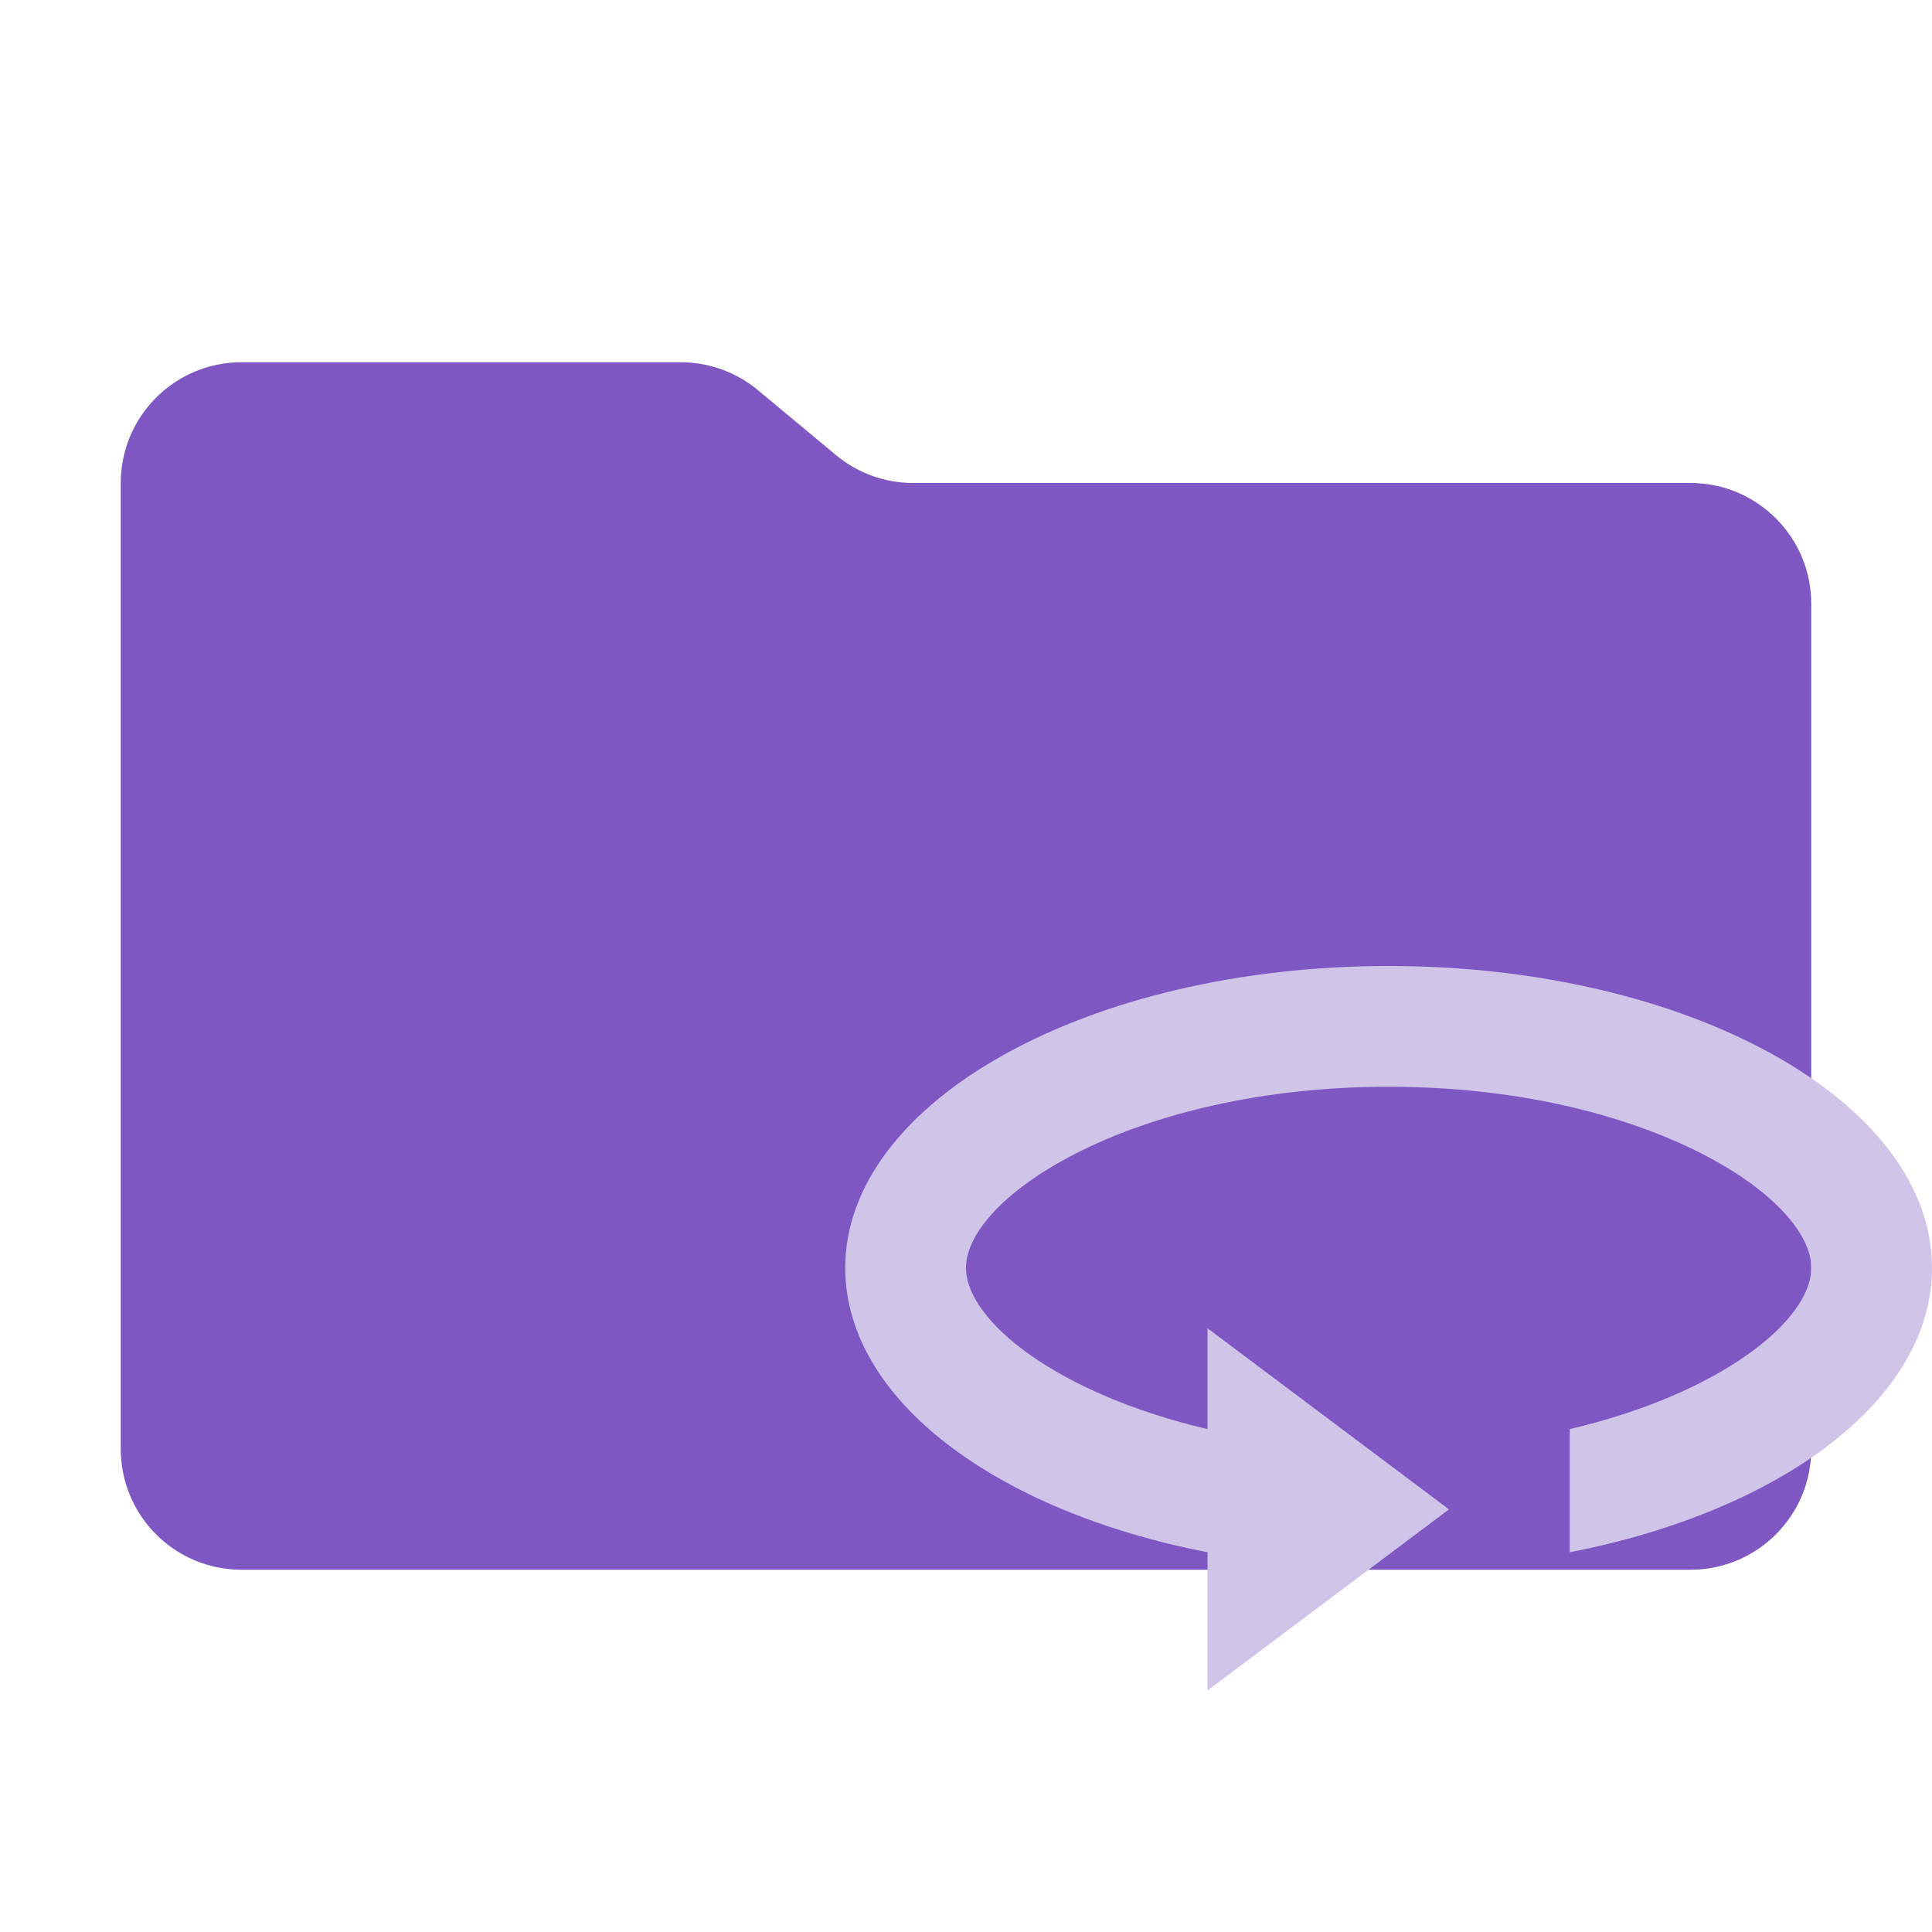
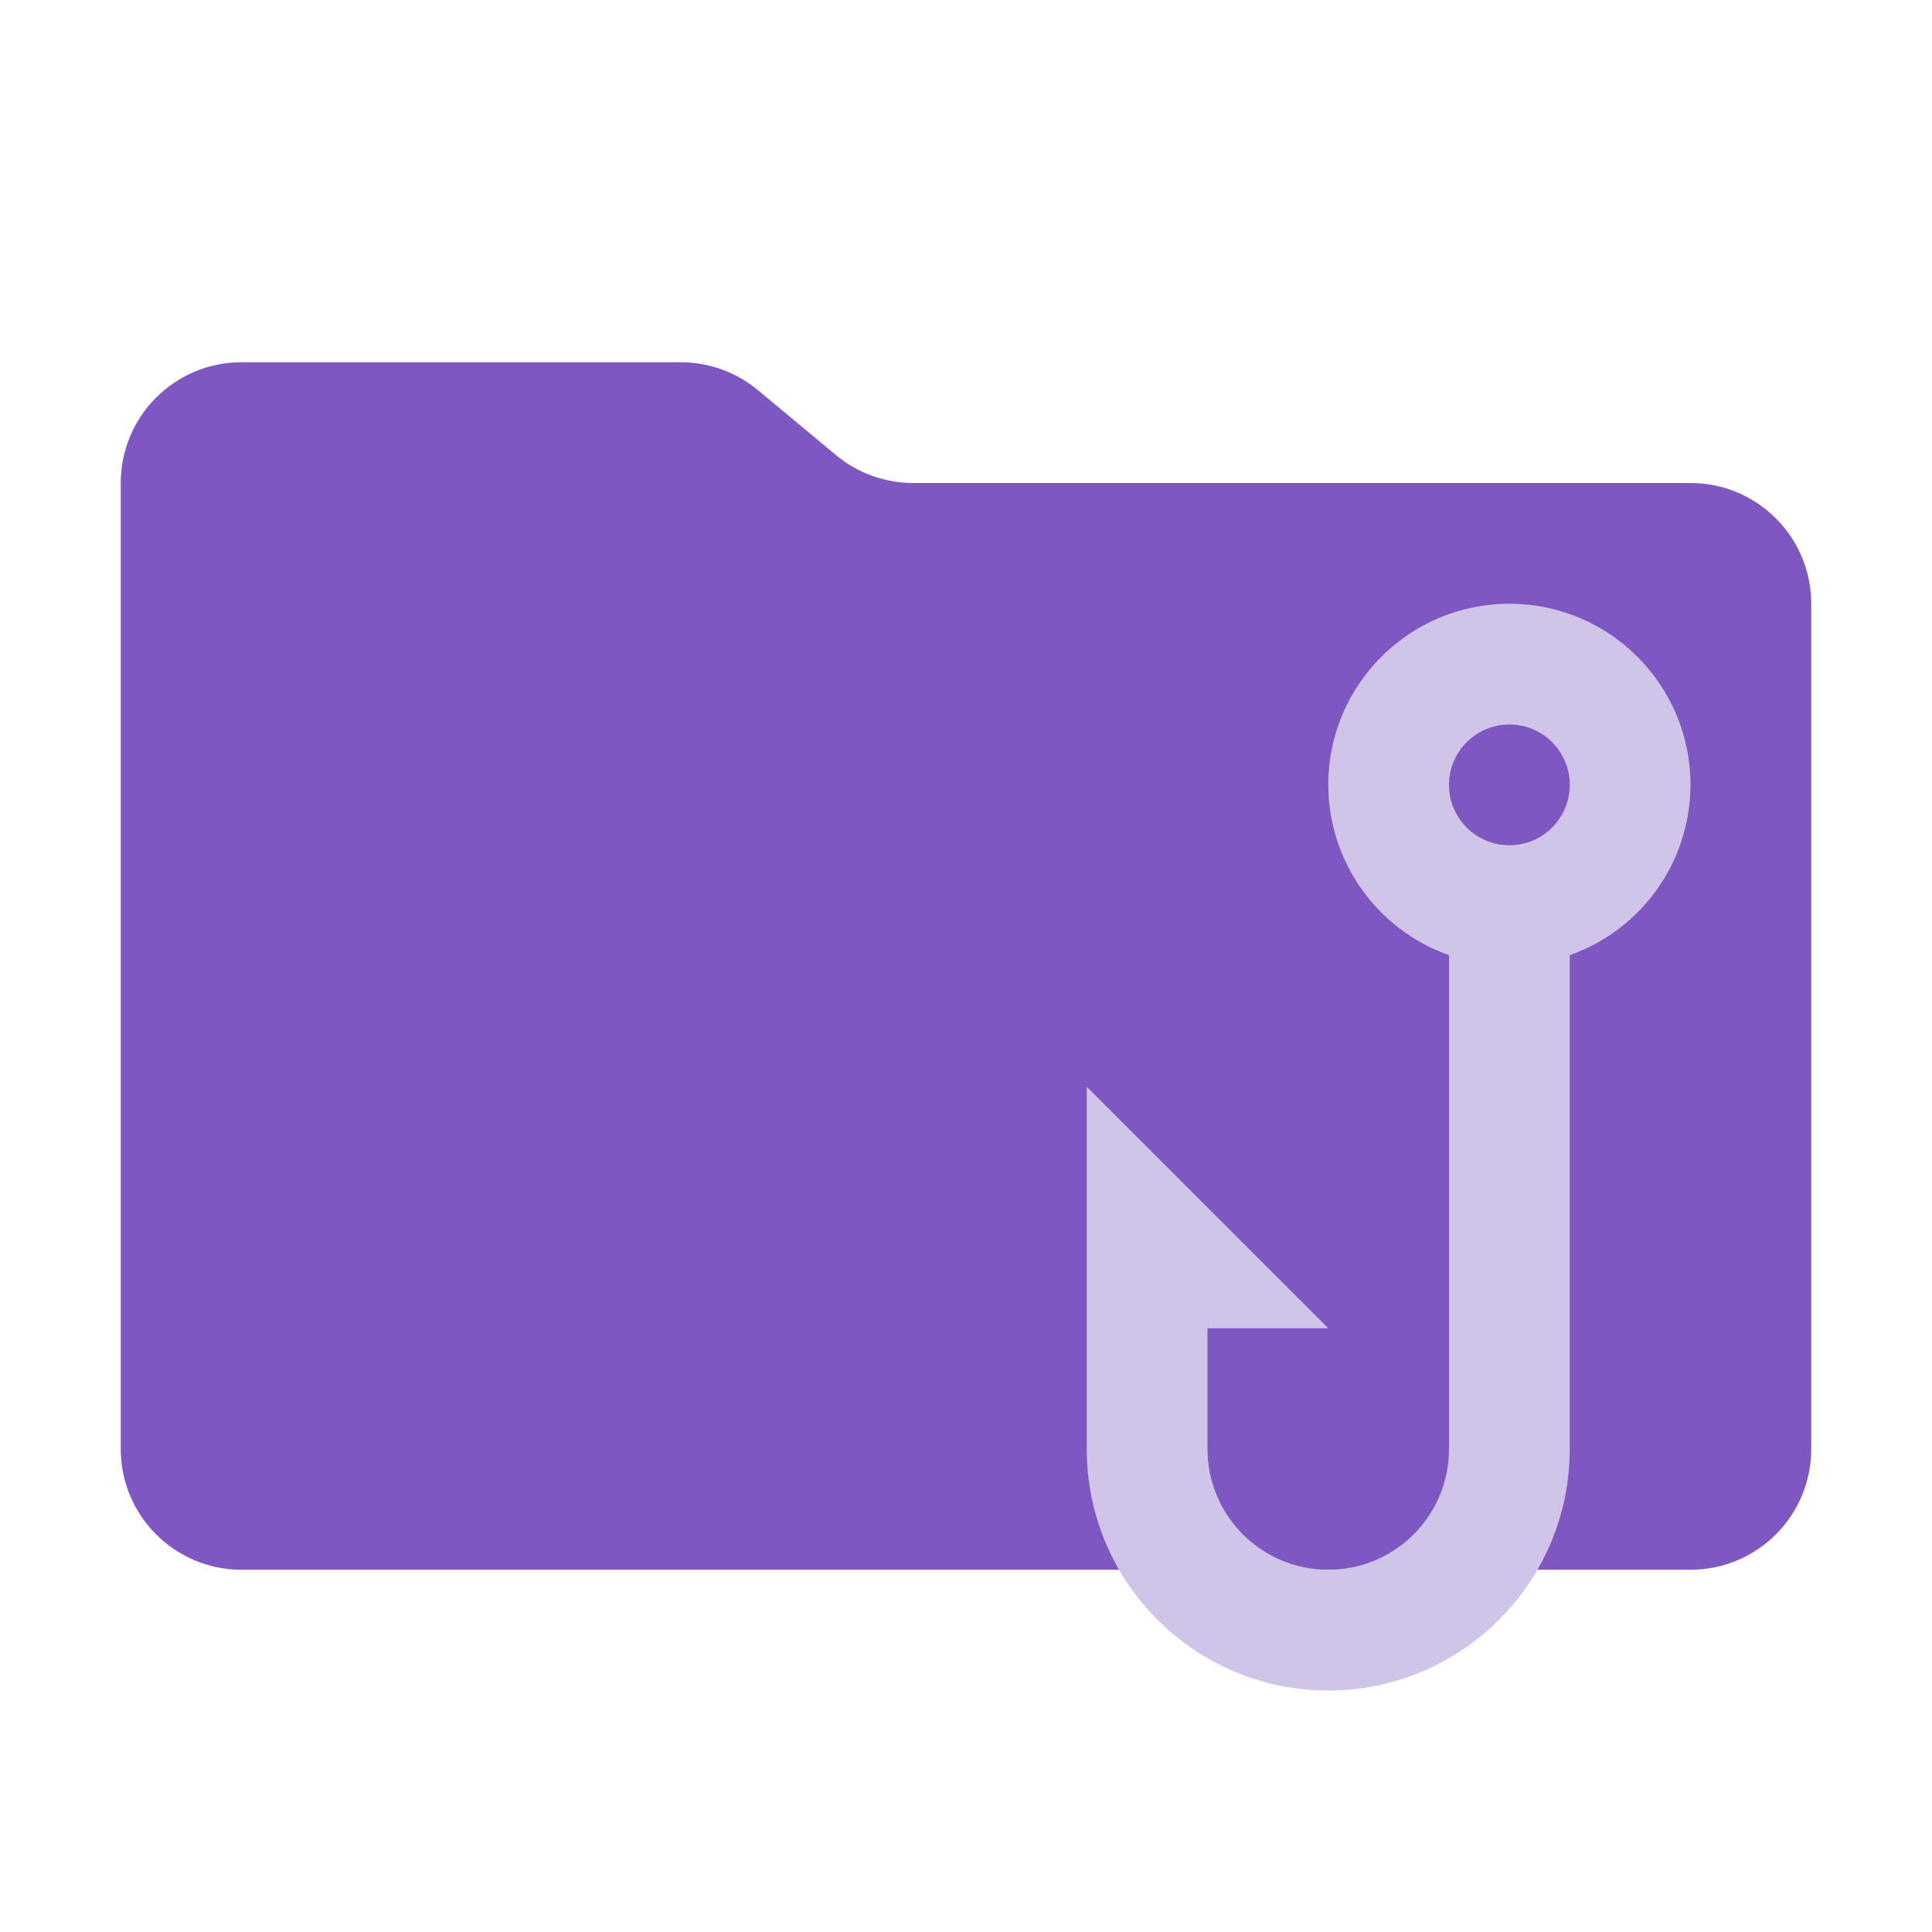
- <svg xmlns="http://www.w3.org/2000/svg" viewBox="0 0 32 32">
-   <path fill="#7e57c2" d="m13.844 7.536-1.288-1.072A2 2 0 0 0 11.276 6H4a2 2 0 0 0-2 2v16a2 2 0 0 0 2 2h24a2 2 0 0 0 2-2V10a2 2 0 0 0-2-2H15.124a2 2 0 0 1-1.28-.464" />
-   <path fill="#d1c4e9" d="M23 16c-4.97 0-9 2.24-9 5 0 2.18 2.5 4.03 6 4.71V28l4-3-4-3v1.67c-2.48-.58-4-1.79-4-2.67 0-1.19 2.79-3 7-3s7 1.81 7 3c0 .88-1.52 2.09-4 2.67v2.04c3.5-.68 6-2.53 6-4.71 0-2.76-4.03-5-9-5" />
+ <svg xmlns="http://www.w3.org/2000/svg" viewBox="0 0 1024 1024">
+   <path d="M443.008 241.152l-41.216-34.304A64 64 0 00360.832 192H128a64 64 0 00-64 64v512a64 64 0 0064 64h768a64 64 0 0064-64V320a64 64 0 00-64-64H483.968a64 64 0 01-40.96-14.848" fill="#7e57c2" />
+   <path d="M800 320c-53.02 0-96 42.98-96 96 .104 40.593 25.729 76.733 64 90.264V768c0 35.346-28.654 64-64 64-35.346 0-64-28.654-64-64v-64h64L576 576v192c0 70.692 57.308 128 128 128 70.692 0 128-57.308 128-128V506.264c38.271-13.531 63.896-49.671 64-90.264 0-53.02-42.98-96-96-96zm0 64c17.673 0 32 14.327 32 32 0 17.673-14.327 32-32 32-17.673 0-32-14.327-32-32 0-17.673 14.327-32 32-32z" fill="#d1c4e9" />
</svg>
